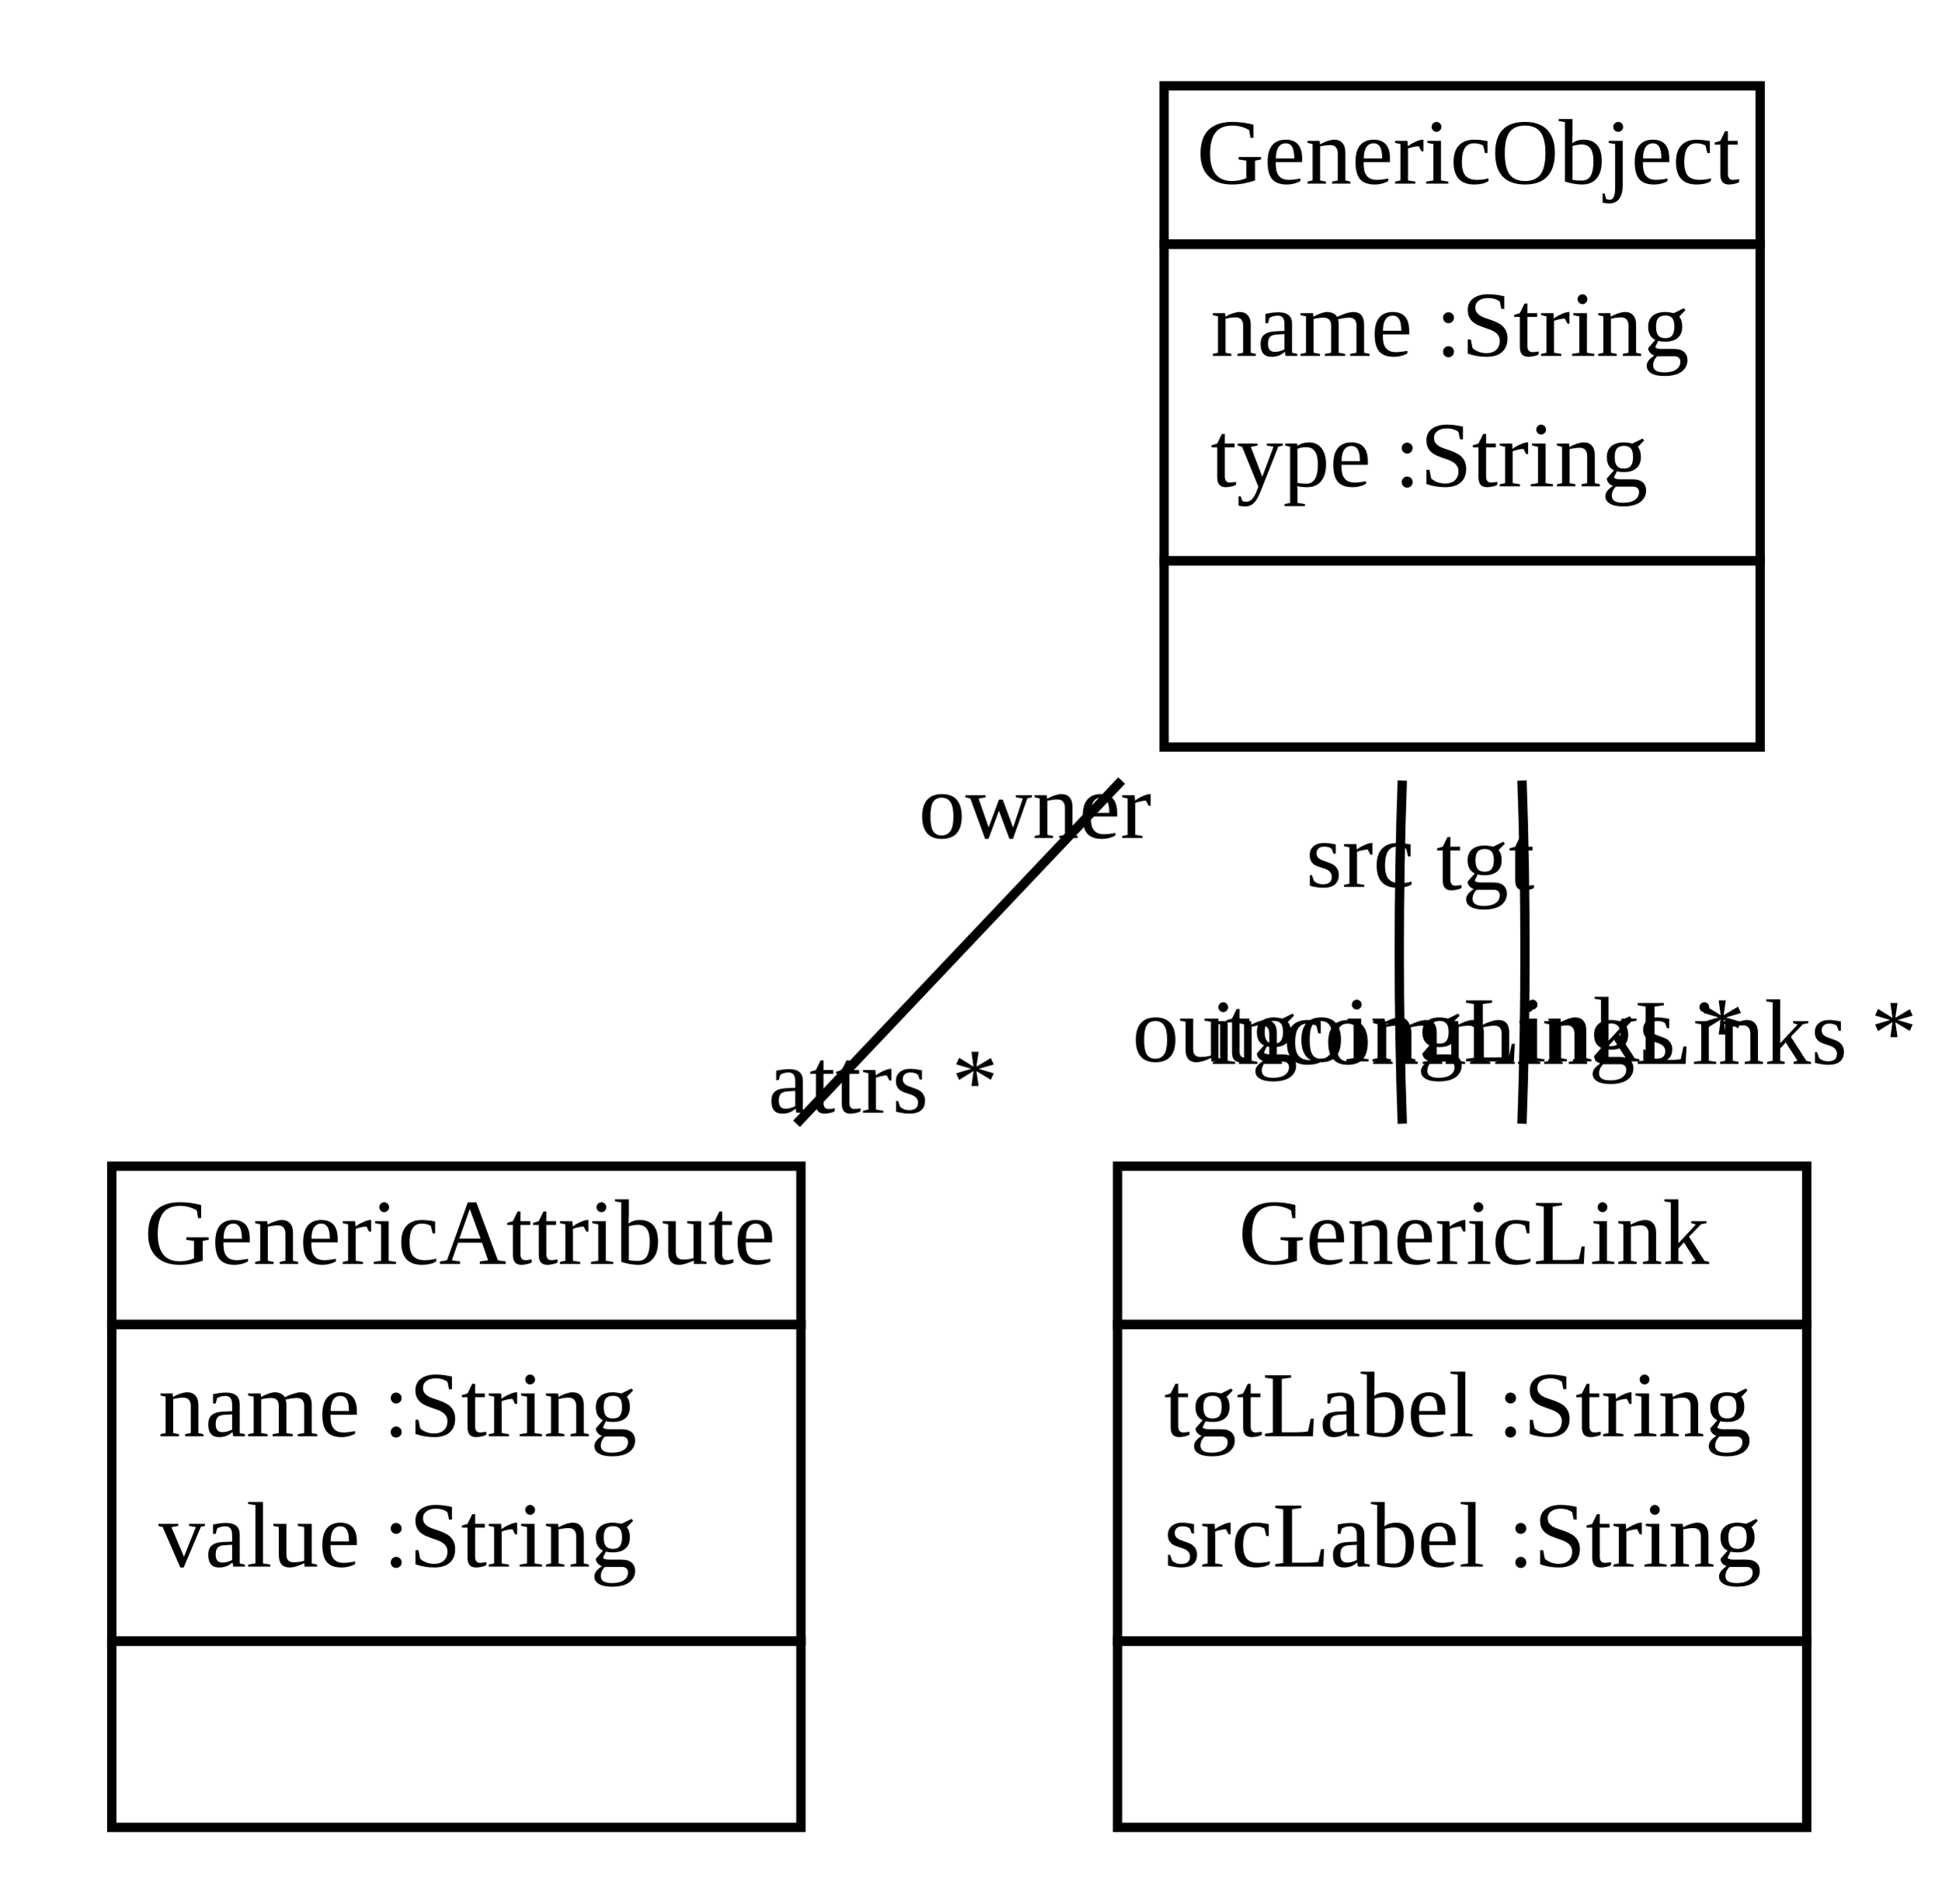
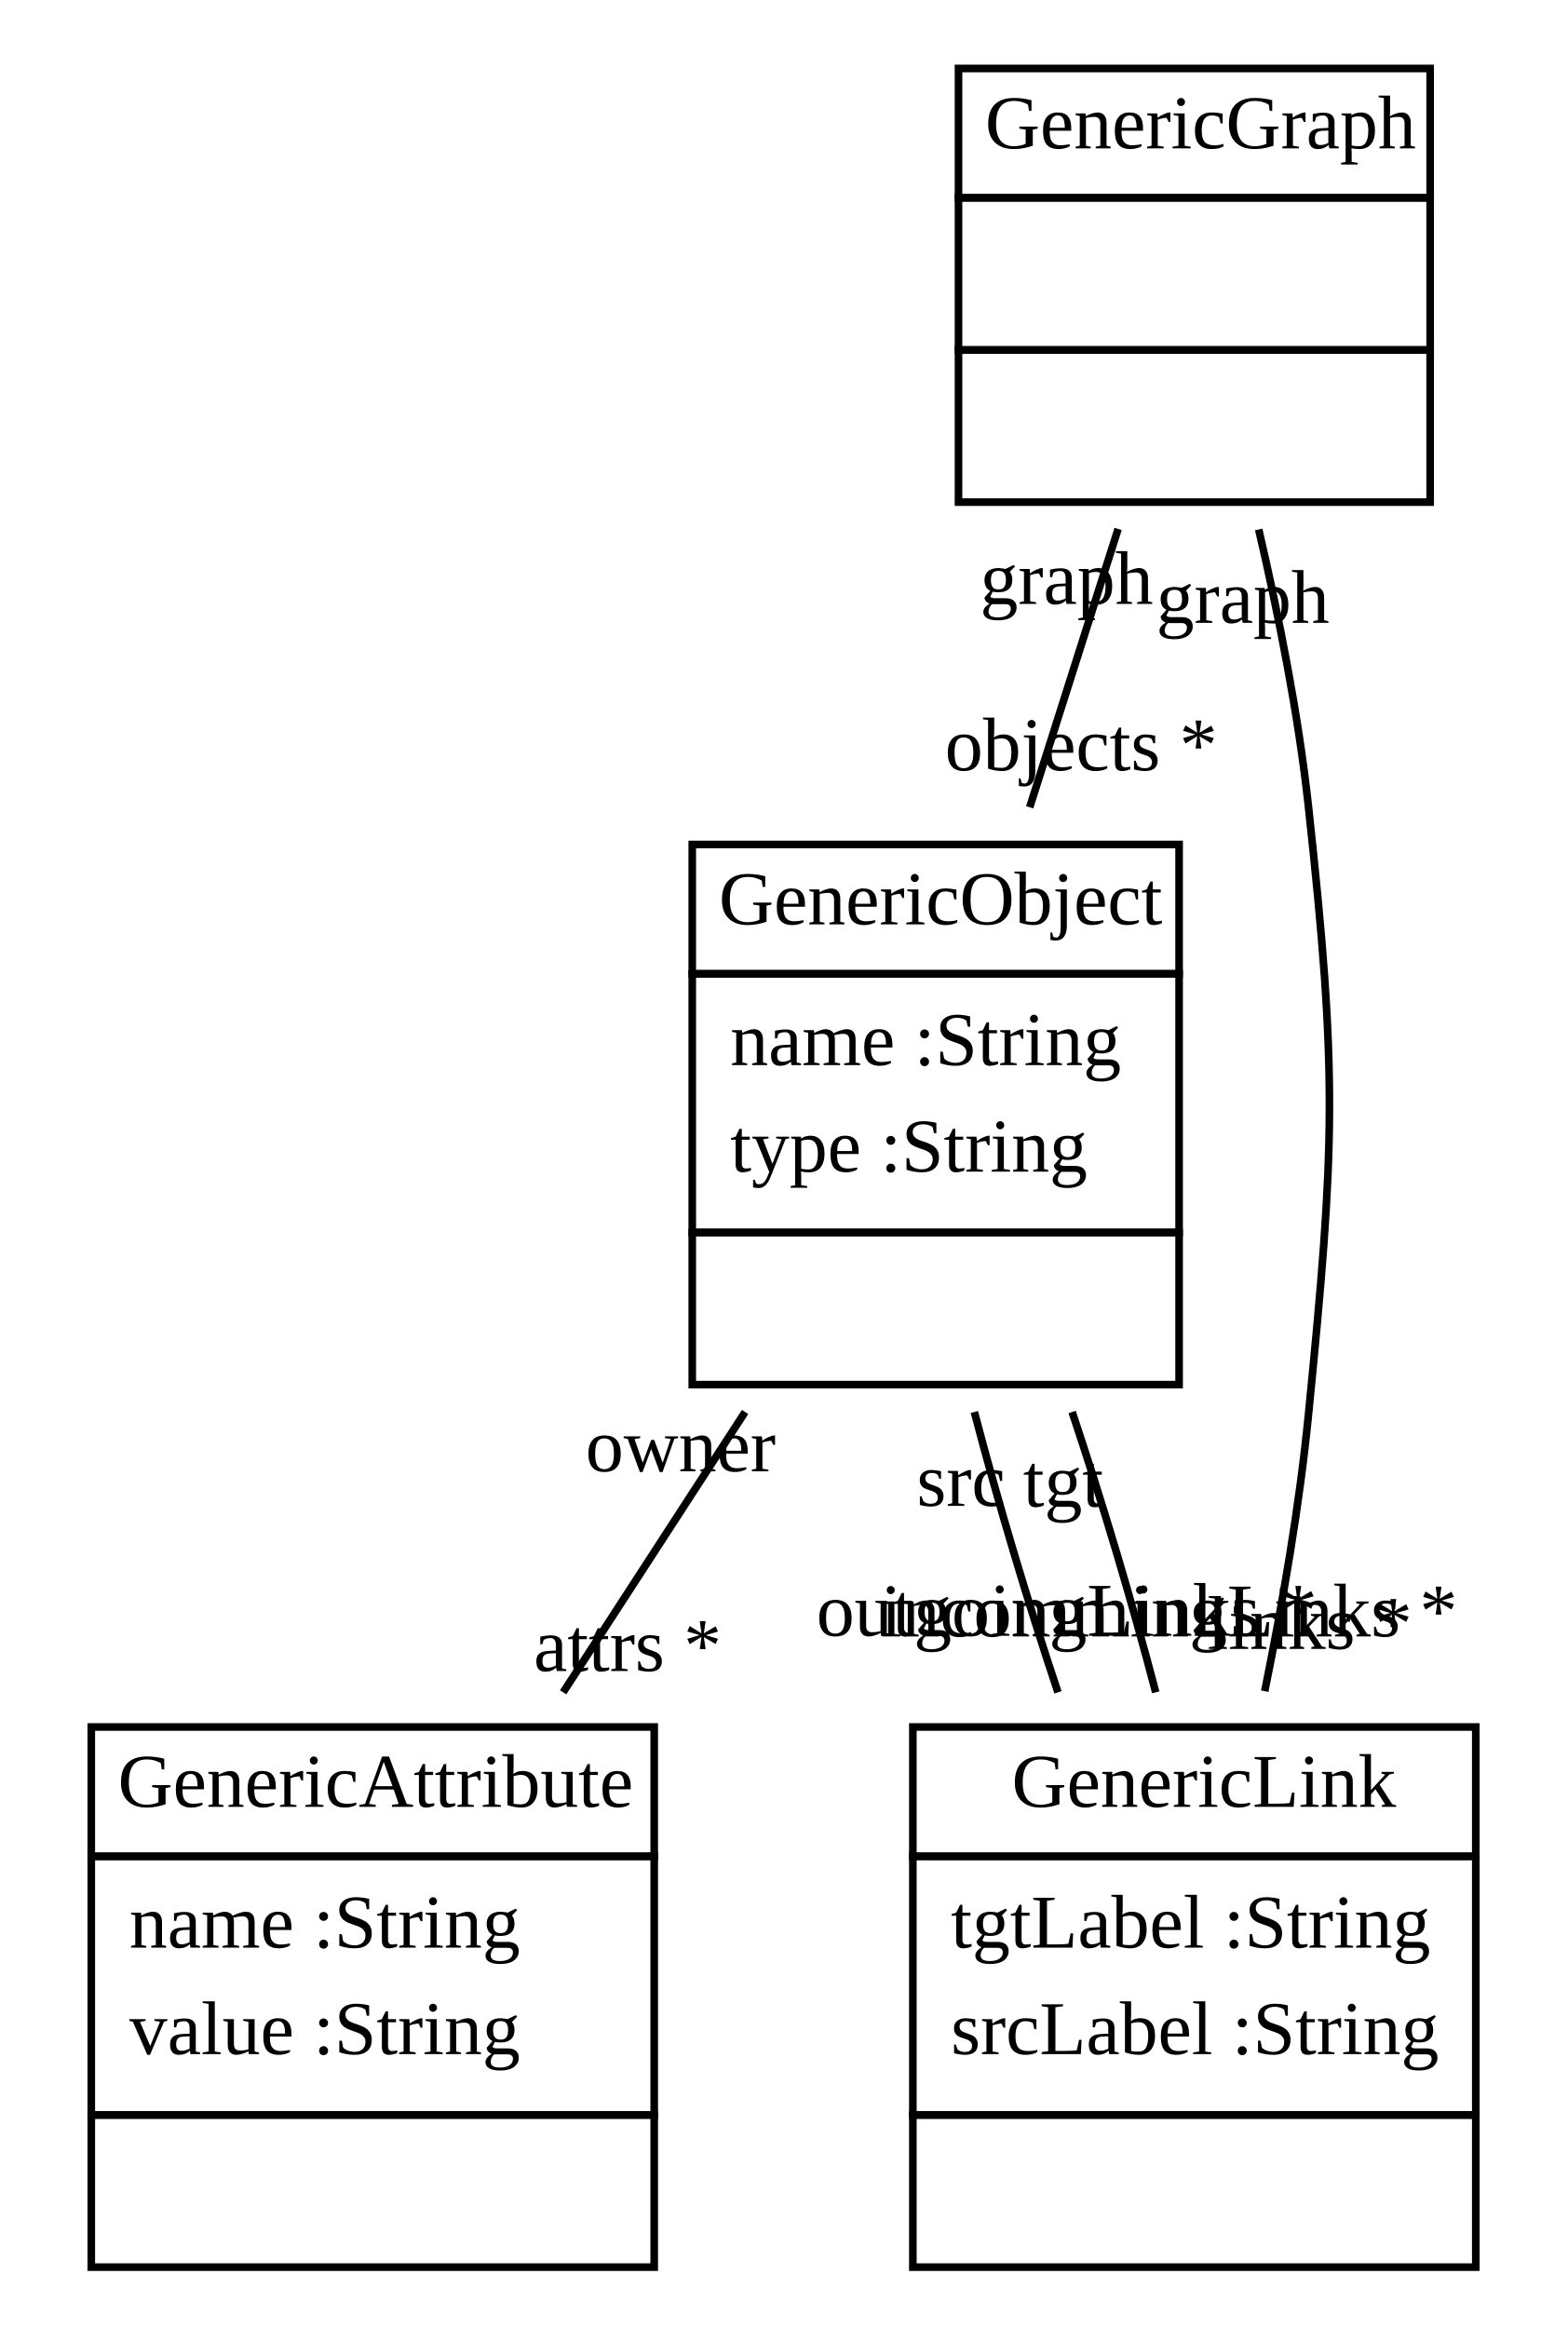
- <svg xmlns="http://www.w3.org/2000/svg" width="208pt" height="204pt" viewBox="0.00 0.00 208.44 204.00">
-   <g id="graph1" class="graph" transform="scale(1 1) rotate(0) translate(4 200)">
-     <polygon fill="white" stroke="white" points="-4,5 -4,-200 205.443,-200 205.443,5 -4,5" />
+ <svg xmlns="http://www.w3.org/2000/svg" width="206pt" height="306pt" viewBox="0.00 0.00 206.00 306.00">
+   <g id="graph1" class="graph" transform="scale(1 1) rotate(0) translate(4 302)">
+     <polygon fill="white" stroke="white" points="-4,5 -4,-302 203,-302 203,5 -4,5" />
    <g id="node1" class="node">
-       <polygon fill="none" stroke="black" points="121,-174 121,-191 185,-191 185,-174 121,-174" />
-       <text text-anchor="start" x="124.5" y="-180.5" font-family="Times New Roman,serif" font-size="10.00">GenericObject</text>
-       <polygon fill="none" stroke="black" points="121,-140 121,-174 185,-174 185,-140 121,-140" />
-       <text text-anchor="start" x="126" y="-162" font-family="Times New Roman,serif" font-size="10.00">name :String</text>
-       <text text-anchor="start" x="126" y="-148" font-family="Times New Roman,serif" font-size="10.00">type :String</text>
-       <polygon fill="none" stroke="black" points="121,-120 121,-140 185,-140 185,-120 121,-120" />
-       <text text-anchor="start" x="151.5" y="-128" font-family="Times New Roman,serif" font-size="10.00"> </text>
+       <polygon fill="none" stroke="black" points="122,-276 122,-293 184,-293 184,-276 122,-276" />
+       <text text-anchor="start" x="125.5" y="-282.5" font-family="Times New Roman,serif" font-size="10.00">GenericGraph</text>
+       <polygon fill="none" stroke="black" points="122,-256 122,-276 184,-276 184,-256 122,-256" />
+       <text text-anchor="start" x="151.5" y="-264" font-family="Times New Roman,serif" font-size="10.00"> </text>
+       <polygon fill="none" stroke="black" points="122,-236 122,-256 184,-256 184,-236 122,-236" />
+       <text text-anchor="start" x="151.5" y="-244" font-family="Times New Roman,serif" font-size="10.00"> </text>
    </g>
    <g id="node2" class="node">
+       <polygon fill="none" stroke="black" points="87,-174 87,-191 151,-191 151,-174 87,-174" />
+       <text text-anchor="start" x="90.5" y="-180.5" font-family="Times New Roman,serif" font-size="10.00">GenericObject</text>
+       <polygon fill="none" stroke="black" points="87,-140 87,-174 151,-174 151,-140 87,-140" />
+       <text text-anchor="start" x="92" y="-162" font-family="Times New Roman,serif" font-size="10.00">name :String</text>
+       <text text-anchor="start" x="92" y="-148" font-family="Times New Roman,serif" font-size="10.00">type :String</text>
+       <polygon fill="none" stroke="black" points="87,-120 87,-140 151,-140 151,-120 87,-120" />
+       <text text-anchor="start" x="117.5" y="-128" font-family="Times New Roman,serif" font-size="10.00"> </text>
+     </g>
+     <g id="edge2" class="edge">
+       <path fill="none" stroke="black" d="M142.983,-232.475C139.339,-221.009 135.178,-207.913 131.356,-195.885" />
+       <text text-anchor="middle" x="138.128" y="-200.742" font-family="Times New Roman,serif" font-size="10.00">objects *</text>
+       <text text-anchor="middle" x="136.21" y="-222.618" font-family="Times New Roman,serif" font-size="10.00">graph</text>
+     </g>
+     <g id="node4" class="node">
+       <polygon fill="none" stroke="black" points="116,-58 116,-75 190,-75 190,-58 116,-58" />
+       <text text-anchor="start" x="129" y="-64.5" font-family="Times New Roman,serif" font-size="10.00">GenericLink</text>
+       <polygon fill="none" stroke="black" points="116,-24 116,-58 190,-58 190,-24 116,-24" />
+       <text text-anchor="start" x="121" y="-46" font-family="Times New Roman,serif" font-size="10.00">tgtLabel :String</text>
+       <text text-anchor="start" x="121" y="-32" font-family="Times New Roman,serif" font-size="10.00">srcLabel :String</text>
+       <polygon fill="none" stroke="black" points="116,-4 116,-24 190,-24 190,-4 116,-4" />
+       <text text-anchor="start" x="151.5" y="-12" font-family="Times New Roman,serif" font-size="10.00"> </text>
+     </g>
+     <g id="edge10" class="edge">
+       <path fill="none" stroke="black" d="M161.463,-232.41C164.115,-221.023 166.69,-208.018 168,-196 171.852,-160.654 171.504,-151.383 168,-116 166.822,-104.107 164.619,-91.307 162.256,-79.707" />
+       <text text-anchor="middle" x="168.179" y="-85.265" font-family="Times New Roman,serif" font-size="10.00">links *</text>
+       <text text-anchor="middle" x="159.364" y="-220.133" font-family="Times New Roman,serif" font-size="10.00">graph</text>
+     </g>
+     <g id="node3" class="node">
      <polygon fill="none" stroke="black" points="8,-58 8,-75 82,-75 82,-58 8,-58" />
      <text text-anchor="start" x="11.5" y="-64.5" font-family="Times New Roman,serif" font-size="10.00">GenericAttribute</text>
      <polygon fill="none" stroke="black" points="8,-24 8,-58 82,-58 82,-24 8,-24" />
      <text text-anchor="start" x="13" y="-46" font-family="Times New Roman,serif" font-size="10.00">name :String</text>
      <text text-anchor="start" x="13" y="-32" font-family="Times New Roman,serif" font-size="10.00">value :String</text>
      <polygon fill="none" stroke="black" points="8,-4 8,-24 82,-24 82,-4 8,-4" />
      <text text-anchor="start" x="43.5" y="-12" font-family="Times New Roman,serif" font-size="10.00"> </text>
    </g>
-     <g id="edge2" class="edge">
-       <path fill="none" stroke="black" d="M116.436,-116.405C105.176,-104.519 92.784,-91.438 81.526,-79.555" />
-       <text text-anchor="middle" x="90.827" y="-80.728" font-family="Times New Roman,serif" font-size="10.00">attrs *</text>
-       <text text-anchor="middle" x="107.135" y="-110.232" font-family="Times New Roman,serif" font-size="10.00">owner</text>
-     </g>
-     <g id="node3" class="node">
-       <polygon fill="none" stroke="black" points="116,-58 116,-75 190,-75 190,-58 116,-58" />
-       <text text-anchor="start" x="129" y="-64.5" font-family="Times New Roman,serif" font-size="10.00">GenericLink</text>
-       <polygon fill="none" stroke="black" points="116,-24 116,-58 190,-58 190,-24 116,-24" />
-       <text text-anchor="start" x="121" y="-46" font-family="Times New Roman,serif" font-size="10.00">tgtLabel :String</text>
-       <text text-anchor="start" x="121" y="-32" font-family="Times New Roman,serif" font-size="10.00">srcLabel :String</text>
-       <polygon fill="none" stroke="black" points="116,-4 116,-24 190,-24 190,-4 116,-4" />
-       <text text-anchor="start" x="151.5" y="-12" font-family="Times New Roman,serif" font-size="10.00"> </text>
-     </g>
    <g id="edge4" class="edge">
-       <path fill="none" stroke="black" d="M146.573,-116.405C146.142,-104.519 146.142,-91.438 146.574,-79.555" />
-       <text text-anchor="middle" x="150.505" y="-86.251" font-family="Times New Roman,serif" font-size="10.00">outgoingLinks *</text>
-       <text text-anchor="middle" x="142.056" y="-104.983" font-family="Times New Roman,serif" font-size="10.00">src</text>
+       <path fill="none" stroke="black" d="M93.947,-116.405C86.232,-104.519 77.74,-91.438 70.027,-79.555" />
+       <text text-anchor="middle" x="78.507" y="-82.356" font-family="Times New Roman,serif" font-size="10.00">attrs *</text>
+       <text text-anchor="middle" x="85.468" y="-108.604" font-family="Times New Roman,serif" font-size="10.00">owner</text>
    </g>
    <g id="edge6" class="edge">
-       <path fill="none" stroke="black" d="M159.427,-116.405C159.858,-104.519 159.858,-91.438 159.426,-79.555" />
-       <text text-anchor="middle" x="163.943" y="-85.977" font-family="Times New Roman,serif" font-size="10.00">incommingLinks *</text>
-       <text text-anchor="middle" x="155.496" y="-104.71" font-family="Times New Roman,serif" font-size="10.00">tgt</text>
+       <path fill="none" stroke="black" d="M124.084,-116.405C127.197,-104.519 131.099,-91.438 135.075,-79.555" />
+       <text text-anchor="middle" x="136.243" y="-86.987" font-family="Times New Roman,serif" font-size="10.00">outgoingLinks *</text>
+       <text text-anchor="middle" x="122.329" y="-104.06" font-family="Times New Roman,serif" font-size="10.00">src</text>
+     </g>
+     <g id="edge8" class="edge">
+       <path fill="none" stroke="black" d="M136.938,-116.405C140.914,-104.519 144.815,-91.438 147.927,-79.555" />
+       <text text-anchor="middle" x="149.683" y="-86.9" font-family="Times New Roman,serif" font-size="10.00">incommingLinks *</text>
+       <text text-anchor="middle" x="135.77" y="-103.973" font-family="Times New Roman,serif" font-size="10.00">tgt</text>
    </g>
  </g>
</svg>
